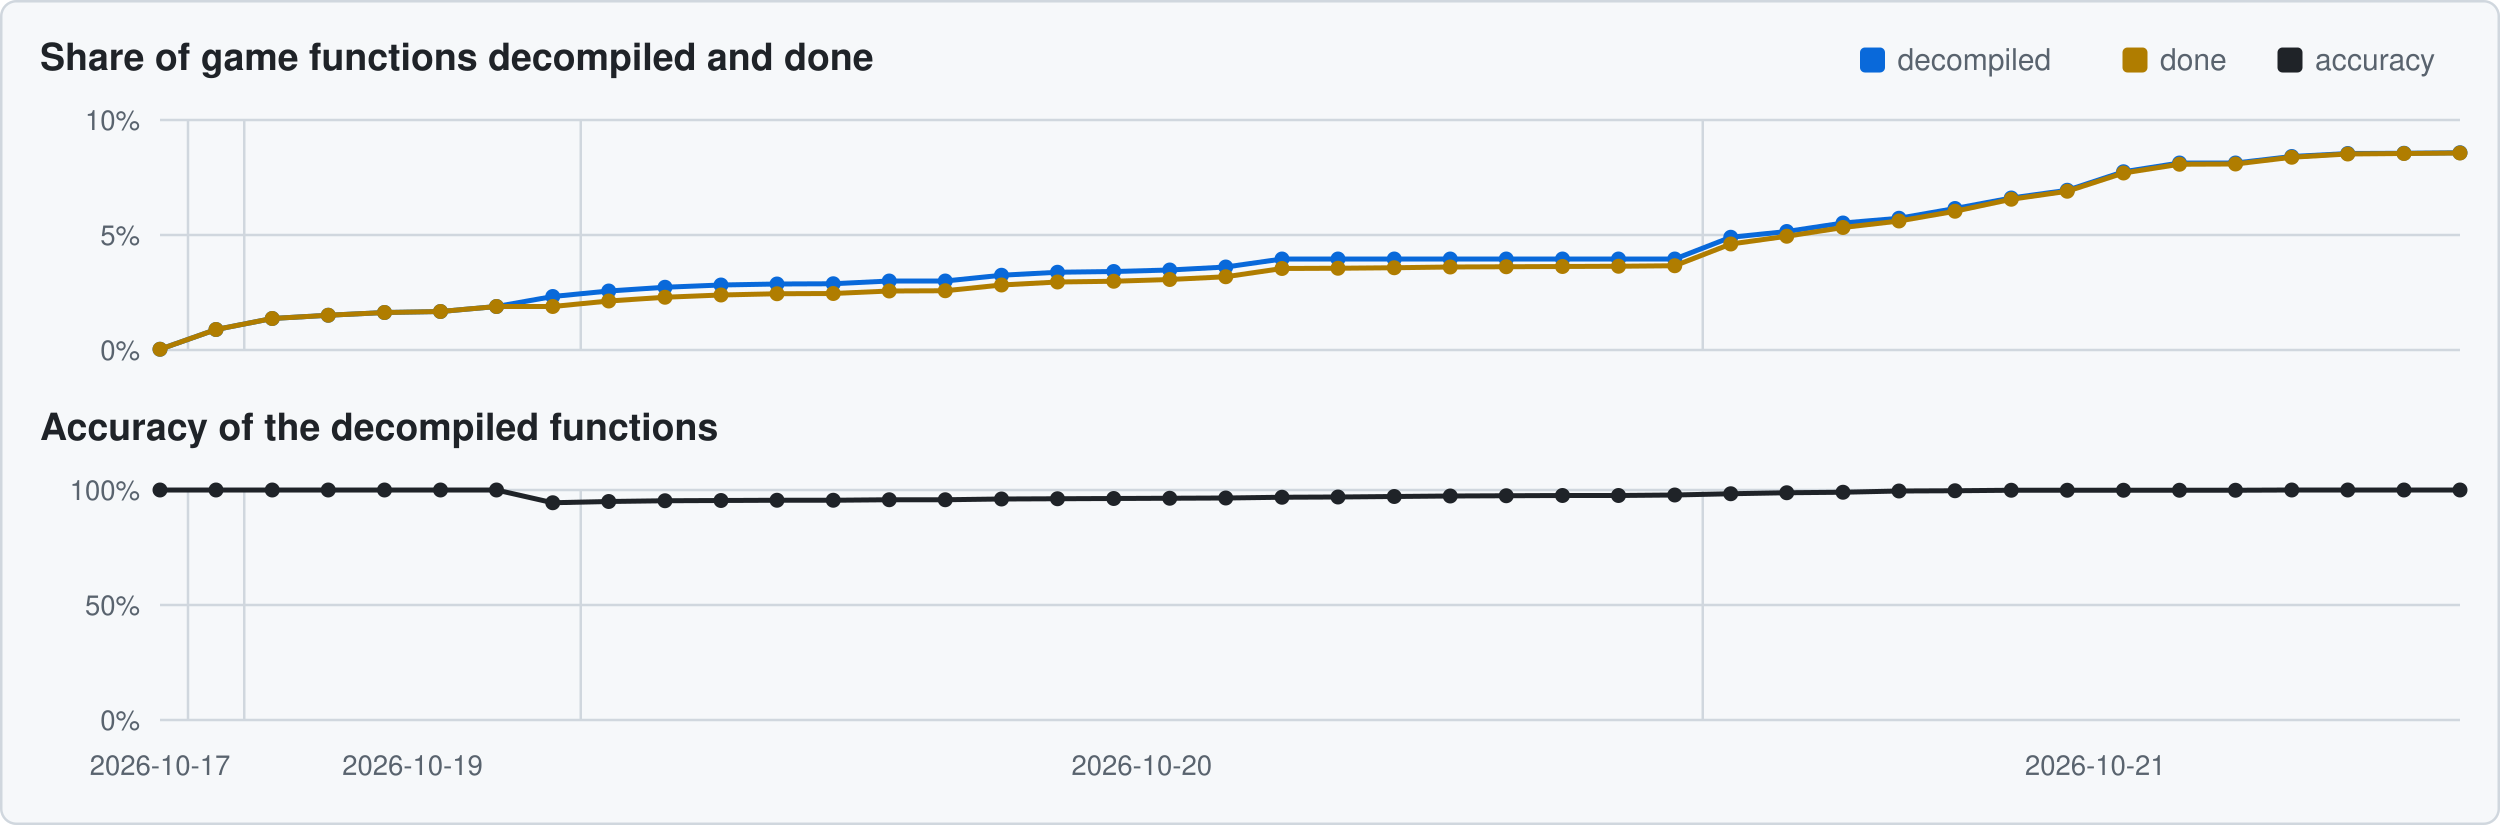
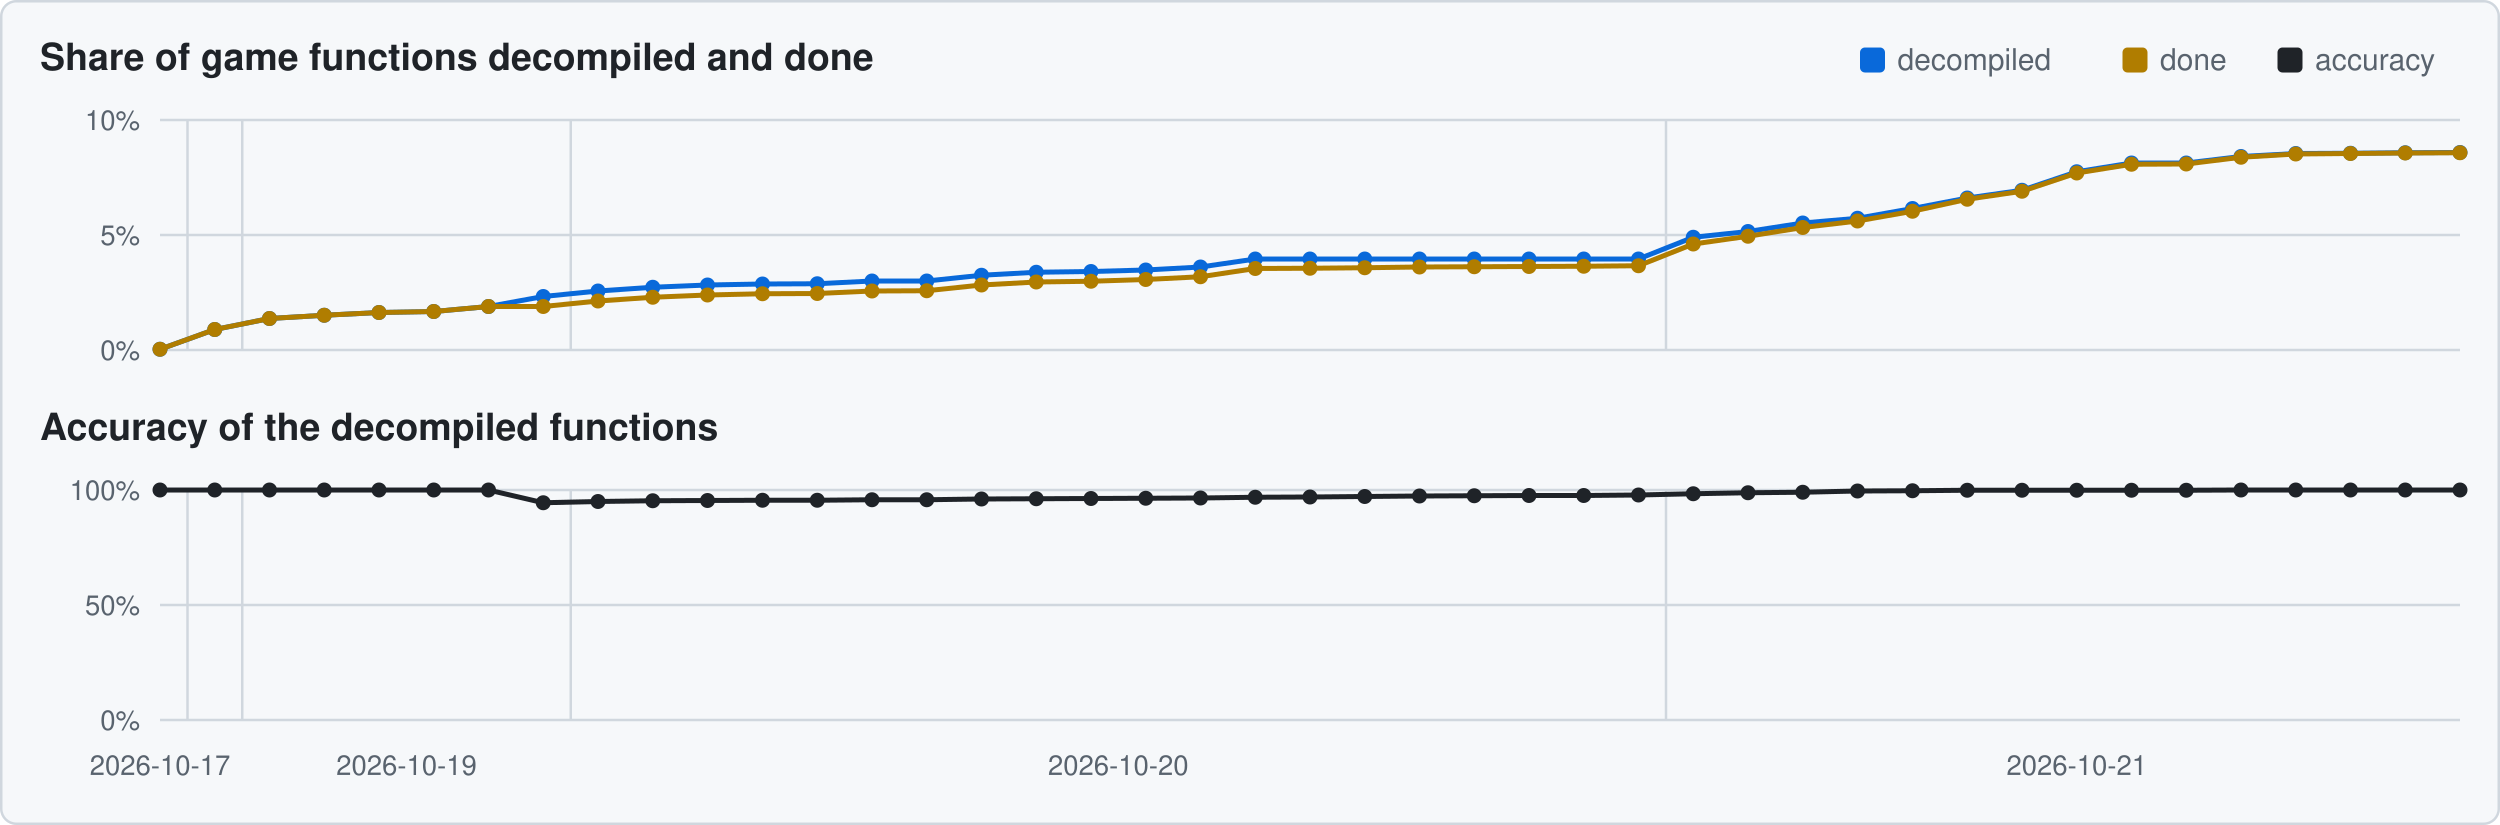
<svg xmlns="http://www.w3.org/2000/svg" viewBox="0 0 1000 330" width="1000" height="330">
  <rect x="0.5" y="0.5" width="999" height="329" rx="6" fill="#f6f8fa" stroke="#d0d7de" />
  <text x="16" y="28" font-family="Segoe UI,Helvetica,Arial,sans-serif" font-size="15" font-weight="600" fill="#1f2328">Share of game functions decompiled and done</text>
  <text x="16" y="176" font-family="Segoe UI,Helvetica,Arial,sans-serif" font-size="15" font-weight="600" fill="#1f2328">Accuracy of the decompiled functions</text>
  <rect x="911" y="19" width="10" height="10" rx="2" fill="#1f2328" />
  <text x="926" y="28" font-family="Segoe UI,Helvetica,Arial,sans-serif" font-size="12" fill="#59636e">accuracy</text>
  <rect x="849" y="19" width="10" height="10" rx="2" fill="#b07d00" />
  <text x="864" y="28" font-family="Segoe UI,Helvetica,Arial,sans-serif" font-size="12" fill="#59636e">done</text>
  <rect x="744" y="19" width="10" height="10" rx="2" fill="#0969da" />
  <text x="759" y="28" font-family="Segoe UI,Helvetica,Arial,sans-serif" font-size="12" fill="#59636e">decompiled</text>
  <line x1="64" y1="140.0" x2="984" y2="140.0" stroke="#d0d7de" stroke-width="1" />
  <text x="56" y="144.0" text-anchor="end" font-family="Segoe UI,Helvetica,Arial,sans-serif" font-size="11" fill="#59636e">0%</text>
  <line x1="64" y1="94.0" x2="984" y2="94.0" stroke="#d0d7de" stroke-width="1" />
  <text x="56" y="98.0" text-anchor="end" font-family="Segoe UI,Helvetica,Arial,sans-serif" font-size="11" fill="#59636e">5%</text>
  <line x1="64" y1="48.0" x2="984" y2="48.0" stroke="#d0d7de" stroke-width="1" />
  <text x="56" y="52.0" text-anchor="end" font-family="Segoe UI,Helvetica,Arial,sans-serif" font-size="11" fill="#59636e">10%</text>
-   <line x1="75.2" y1="48" x2="75.2" y2="140" stroke="#d0d7de" stroke-width="1" />
-   <line x1="97.7" y1="48" x2="97.7" y2="140" stroke="#d0d7de" stroke-width="1" />
-   <line x1="232.3" y1="48" x2="232.3" y2="140" stroke="#d0d7de" stroke-width="1" />
-   <line x1="681.1" y1="48" x2="681.1" y2="140" stroke="#d0d7de" stroke-width="1" />
-   <polyline points="64.0,139.7 86.4,131.8 108.9,127.4 131.3,126.1 153.8,125.0 176.2,124.6 198.6,122.6 221.1,118.6 243.5,116.4 266.0,114.9 288.4,114.0 310.8,113.6 333.3,113.5 355.7,112.4 378.1,112.4 400.6,110.1 423.0,108.9 445.5,108.6 467.9,108.0 490.3,106.8 512.8,103.6 535.2,103.6 557.7,103.6 580.1,103.6 602.5,103.6 625.0,103.6 647.4,103.6 669.9,103.6 692.3,94.9 714.7,92.6 737.2,89.2 759.6,87.3 782.0,83.4 804.5,79.2 826.9,76.1 849.4,68.7 871.8,65.2 894.2,65.2 916.7,62.6 939.1,61.4 961.6,61.3 984.0,61.1" fill="none" stroke="#0969da" stroke-width="2" />
+   <line x1="75.0" y1="48" x2="75.0" y2="140" stroke="#d0d7de" stroke-width="1" />
+   <line x1="96.9" y1="48" x2="96.9" y2="140" stroke="#d0d7de" stroke-width="1" />
+   <line x1="228.3" y1="48" x2="228.3" y2="140" stroke="#d0d7de" stroke-width="1" />
+   <line x1="666.4" y1="48" x2="666.4" y2="140" stroke="#d0d7de" stroke-width="1" />
+   <polyline points="64.0,139.7 85.9,131.8 107.8,127.4 129.7,126.1 151.6,125.0 173.5,124.6 195.4,122.6 217.3,118.6 239.2,116.4 261.1,114.9 283.0,114.0 305.0,113.6 326.9,113.5 348.8,112.4 370.7,112.4 392.6,110.1 414.5,108.9 436.4,108.6 458.3,108.0 480.2,106.8 502.1,103.6 524.0,103.6 545.9,103.6 567.8,103.6 589.7,103.6 611.6,103.6 633.5,103.6 655.4,103.6 677.3,94.9 699.2,92.6 721.1,89.2 743.0,87.3 765.0,83.4 786.9,79.2 808.8,76.1 830.7,68.7 852.6,65.2 874.5,65.2 896.4,62.6 918.3,61.4 940.2,61.3 962.1,61.1 984.0,61.0" fill="none" stroke="#0969da" stroke-width="2" />
  <circle cx="64.0" cy="139.7" r="3.0" fill="#0969da" />
-   <circle cx="86.4" cy="131.8" r="3.0" fill="#0969da" />
-   <circle cx="108.9" cy="127.4" r="3.0" fill="#0969da" />
-   <circle cx="131.3" cy="126.1" r="3.0" fill="#0969da" />
-   <circle cx="153.8" cy="125.0" r="3.0" fill="#0969da" />
-   <circle cx="176.2" cy="124.6" r="3.0" fill="#0969da" />
-   <circle cx="198.6" cy="122.6" r="3.0" fill="#0969da" />
-   <circle cx="221.1" cy="118.6" r="3.0" fill="#0969da" />
-   <circle cx="243.5" cy="116.4" r="3.0" fill="#0969da" />
-   <circle cx="266.0" cy="114.9" r="3.0" fill="#0969da" />
-   <circle cx="288.4" cy="114.0" r="3.0" fill="#0969da" />
-   <circle cx="310.8" cy="113.6" r="3.0" fill="#0969da" />
-   <circle cx="333.3" cy="113.5" r="3.0" fill="#0969da" />
-   <circle cx="355.7" cy="112.4" r="3.0" fill="#0969da" />
-   <circle cx="378.1" cy="112.4" r="3.0" fill="#0969da" />
-   <circle cx="400.6" cy="110.1" r="3.0" fill="#0969da" />
-   <circle cx="423.0" cy="108.9" r="3.0" fill="#0969da" />
-   <circle cx="445.5" cy="108.6" r="3.0" fill="#0969da" />
-   <circle cx="467.9" cy="108.0" r="3.0" fill="#0969da" />
-   <circle cx="490.3" cy="106.8" r="3.0" fill="#0969da" />
-   <circle cx="512.8" cy="103.6" r="3.0" fill="#0969da" />
-   <circle cx="535.2" cy="103.6" r="3.0" fill="#0969da" />
-   <circle cx="557.7" cy="103.6" r="3.0" fill="#0969da" />
-   <circle cx="580.1" cy="103.6" r="3.0" fill="#0969da" />
-   <circle cx="602.5" cy="103.6" r="3.0" fill="#0969da" />
-   <circle cx="625.0" cy="103.6" r="3.0" fill="#0969da" />
-   <circle cx="647.4" cy="103.6" r="3.0" fill="#0969da" />
-   <circle cx="669.9" cy="103.6" r="3.0" fill="#0969da" />
-   <circle cx="692.3" cy="94.9" r="3.0" fill="#0969da" />
-   <circle cx="714.7" cy="92.6" r="3.0" fill="#0969da" />
-   <circle cx="737.2" cy="89.2" r="3.0" fill="#0969da" />
-   <circle cx="759.6" cy="87.3" r="3.0" fill="#0969da" />
-   <circle cx="782.0" cy="83.4" r="3.0" fill="#0969da" />
-   <circle cx="804.5" cy="79.2" r="3.0" fill="#0969da" />
-   <circle cx="826.9" cy="76.1" r="3.0" fill="#0969da" />
-   <circle cx="849.4" cy="68.7" r="3.0" fill="#0969da" />
-   <circle cx="871.8" cy="65.2" r="3.0" fill="#0969da" />
-   <circle cx="894.2" cy="65.2" r="3.0" fill="#0969da" />
-   <circle cx="916.7" cy="62.6" r="3.0" fill="#0969da" />
-   <circle cx="939.1" cy="61.4" r="3.0" fill="#0969da" />
-   <circle cx="961.6" cy="61.3" r="3.0" fill="#0969da" />
-   <circle cx="984.0" cy="61.1" r="3.0" fill="#0969da" />
-   <polyline points="64.0,139.7 86.4,131.8 108.9,127.4 131.3,126.1 153.8,125.0 176.2,124.6 198.6,122.6 221.1,122.6 243.5,120.4 266.0,118.9 288.4,118.0 310.8,117.5 333.3,117.4 355.7,116.4 378.1,116.3 400.6,114.0 423.0,112.8 445.5,112.5 467.9,111.8 490.3,110.7 512.8,107.4 535.2,107.3 557.7,107.1 580.1,106.8 602.5,106.7 625.0,106.6 647.4,106.5 669.9,106.3 692.3,97.6 714.7,94.5 737.2,91.0 759.6,88.4 782.0,84.5 804.5,79.7 826.9,76.5 849.4,69.2 871.8,65.7 894.2,65.6 916.7,62.9 939.1,61.6 961.6,61.4 984.0,61.2" fill="none" stroke="#b07d00" stroke-width="2" />
+   <circle cx="85.9" cy="131.8" r="3.0" fill="#0969da" />
+   <circle cx="107.8" cy="127.4" r="3.0" fill="#0969da" />
+   <circle cx="129.7" cy="126.1" r="3.0" fill="#0969da" />
+   <circle cx="151.6" cy="125.0" r="3.0" fill="#0969da" />
+   <circle cx="173.5" cy="124.6" r="3.0" fill="#0969da" />
+   <circle cx="195.4" cy="122.6" r="3.0" fill="#0969da" />
+   <circle cx="217.3" cy="118.6" r="3.0" fill="#0969da" />
+   <circle cx="239.2" cy="116.4" r="3.0" fill="#0969da" />
+   <circle cx="261.1" cy="114.9" r="3.0" fill="#0969da" />
+   <circle cx="283.0" cy="114.0" r="3.0" fill="#0969da" />
+   <circle cx="305.0" cy="113.6" r="3.0" fill="#0969da" />
+   <circle cx="326.9" cy="113.5" r="3.0" fill="#0969da" />
+   <circle cx="348.8" cy="112.4" r="3.0" fill="#0969da" />
+   <circle cx="370.7" cy="112.4" r="3.0" fill="#0969da" />
+   <circle cx="392.6" cy="110.1" r="3.0" fill="#0969da" />
+   <circle cx="414.5" cy="108.9" r="3.0" fill="#0969da" />
+   <circle cx="436.4" cy="108.6" r="3.0" fill="#0969da" />
+   <circle cx="458.3" cy="108.0" r="3.0" fill="#0969da" />
+   <circle cx="480.2" cy="106.8" r="3.0" fill="#0969da" />
+   <circle cx="502.1" cy="103.6" r="3.0" fill="#0969da" />
+   <circle cx="524.0" cy="103.6" r="3.0" fill="#0969da" />
+   <circle cx="545.9" cy="103.6" r="3.0" fill="#0969da" />
+   <circle cx="567.8" cy="103.6" r="3.0" fill="#0969da" />
+   <circle cx="589.7" cy="103.6" r="3.0" fill="#0969da" />
+   <circle cx="611.6" cy="103.6" r="3.0" fill="#0969da" />
+   <circle cx="633.5" cy="103.6" r="3.0" fill="#0969da" />
+   <circle cx="655.4" cy="103.6" r="3.0" fill="#0969da" />
+   <circle cx="677.3" cy="94.9" r="3.0" fill="#0969da" />
+   <circle cx="699.2" cy="92.6" r="3.0" fill="#0969da" />
+   <circle cx="721.1" cy="89.2" r="3.0" fill="#0969da" />
+   <circle cx="743.0" cy="87.3" r="3.0" fill="#0969da" />
+   <circle cx="765.0" cy="83.4" r="3.0" fill="#0969da" />
+   <circle cx="786.9" cy="79.2" r="3.0" fill="#0969da" />
+   <circle cx="808.8" cy="76.1" r="3.0" fill="#0969da" />
+   <circle cx="830.7" cy="68.7" r="3.0" fill="#0969da" />
+   <circle cx="852.6" cy="65.2" r="3.0" fill="#0969da" />
+   <circle cx="874.5" cy="65.2" r="3.0" fill="#0969da" />
+   <circle cx="896.4" cy="62.6" r="3.0" fill="#0969da" />
+   <circle cx="918.3" cy="61.4" r="3.0" fill="#0969da" />
+   <circle cx="940.2" cy="61.3" r="3.0" fill="#0969da" />
+   <circle cx="962.1" cy="61.1" r="3.0" fill="#0969da" />
+   <circle cx="984.0" cy="61.0" r="3.0" fill="#0969da" />
+   <polyline points="64.0,139.7 85.9,131.8 107.8,127.4 129.7,126.1 151.6,125.0 173.5,124.6 195.4,122.6 217.3,122.6 239.2,120.4 261.1,118.9 283.0,118.0 305.0,117.5 326.9,117.4 348.8,116.4 370.7,116.3 392.6,114.0 414.5,112.8 436.4,112.5 458.3,111.8 480.2,110.7 502.1,107.4 524.0,107.3 545.9,107.1 567.8,106.8 589.7,106.7 611.6,106.6 633.5,106.5 655.4,106.3 677.3,97.6 699.2,94.5 721.1,91.0 743.0,88.4 765.0,84.5 786.9,79.7 808.8,76.5 830.7,69.2 852.6,65.7 874.5,65.6 896.4,62.9 918.3,61.6 940.2,61.4 962.1,61.2 984.0,61.1" fill="none" stroke="#b07d00" stroke-width="2" />
  <circle cx="64.0" cy="139.7" r="3.0" fill="#b07d00" />
-   <circle cx="86.4" cy="131.8" r="3.0" fill="#b07d00" />
-   <circle cx="108.9" cy="127.4" r="3.0" fill="#b07d00" />
-   <circle cx="131.3" cy="126.1" r="3.0" fill="#b07d00" />
-   <circle cx="153.8" cy="125.0" r="3.0" fill="#b07d00" />
-   <circle cx="176.2" cy="124.6" r="3.0" fill="#b07d00" />
-   <circle cx="198.6" cy="122.6" r="3.0" fill="#b07d00" />
-   <circle cx="221.1" cy="122.6" r="3.0" fill="#b07d00" />
-   <circle cx="243.5" cy="120.4" r="3.0" fill="#b07d00" />
-   <circle cx="266.0" cy="118.9" r="3.0" fill="#b07d00" />
-   <circle cx="288.4" cy="118.0" r="3.0" fill="#b07d00" />
-   <circle cx="310.8" cy="117.5" r="3.0" fill="#b07d00" />
-   <circle cx="333.3" cy="117.4" r="3.0" fill="#b07d00" />
-   <circle cx="355.7" cy="116.4" r="3.0" fill="#b07d00" />
-   <circle cx="378.1" cy="116.3" r="3.0" fill="#b07d00" />
-   <circle cx="400.6" cy="114.0" r="3.0" fill="#b07d00" />
-   <circle cx="423.0" cy="112.8" r="3.0" fill="#b07d00" />
-   <circle cx="445.5" cy="112.5" r="3.0" fill="#b07d00" />
-   <circle cx="467.9" cy="111.8" r="3.0" fill="#b07d00" />
-   <circle cx="490.3" cy="110.7" r="3.0" fill="#b07d00" />
-   <circle cx="512.8" cy="107.4" r="3.0" fill="#b07d00" />
-   <circle cx="535.2" cy="107.3" r="3.0" fill="#b07d00" />
-   <circle cx="557.7" cy="107.1" r="3.0" fill="#b07d00" />
-   <circle cx="580.1" cy="106.8" r="3.0" fill="#b07d00" />
-   <circle cx="602.5" cy="106.7" r="3.0" fill="#b07d00" />
-   <circle cx="625.0" cy="106.6" r="3.0" fill="#b07d00" />
-   <circle cx="647.4" cy="106.5" r="3.0" fill="#b07d00" />
-   <circle cx="669.9" cy="106.3" r="3.0" fill="#b07d00" />
-   <circle cx="692.3" cy="97.6" r="3.0" fill="#b07d00" />
-   <circle cx="714.7" cy="94.5" r="3.0" fill="#b07d00" />
-   <circle cx="737.2" cy="91.0" r="3.0" fill="#b07d00" />
-   <circle cx="759.6" cy="88.4" r="3.0" fill="#b07d00" />
-   <circle cx="782.0" cy="84.5" r="3.0" fill="#b07d00" />
-   <circle cx="804.5" cy="79.7" r="3.0" fill="#b07d00" />
-   <circle cx="826.9" cy="76.5" r="3.0" fill="#b07d00" />
-   <circle cx="849.4" cy="69.2" r="3.0" fill="#b07d00" />
-   <circle cx="871.8" cy="65.7" r="3.0" fill="#b07d00" />
-   <circle cx="894.2" cy="65.6" r="3.0" fill="#b07d00" />
-   <circle cx="916.7" cy="62.9" r="3.0" fill="#b07d00" />
-   <circle cx="939.1" cy="61.6" r="3.0" fill="#b07d00" />
-   <circle cx="961.6" cy="61.4" r="3.0" fill="#b07d00" />
-   <circle cx="984.0" cy="61.2" r="3.0" fill="#b07d00" />
+   <circle cx="85.9" cy="131.8" r="3.0" fill="#b07d00" />
+   <circle cx="107.8" cy="127.4" r="3.0" fill="#b07d00" />
+   <circle cx="129.7" cy="126.1" r="3.0" fill="#b07d00" />
+   <circle cx="151.6" cy="125.0" r="3.0" fill="#b07d00" />
+   <circle cx="173.5" cy="124.6" r="3.0" fill="#b07d00" />
+   <circle cx="195.4" cy="122.6" r="3.0" fill="#b07d00" />
+   <circle cx="217.3" cy="122.6" r="3.0" fill="#b07d00" />
+   <circle cx="239.2" cy="120.4" r="3.0" fill="#b07d00" />
+   <circle cx="261.1" cy="118.9" r="3.0" fill="#b07d00" />
+   <circle cx="283.0" cy="118.0" r="3.0" fill="#b07d00" />
+   <circle cx="305.0" cy="117.5" r="3.0" fill="#b07d00" />
+   <circle cx="326.9" cy="117.4" r="3.0" fill="#b07d00" />
+   <circle cx="348.8" cy="116.4" r="3.0" fill="#b07d00" />
+   <circle cx="370.7" cy="116.3" r="3.0" fill="#b07d00" />
+   <circle cx="392.6" cy="114.0" r="3.0" fill="#b07d00" />
+   <circle cx="414.5" cy="112.8" r="3.0" fill="#b07d00" />
+   <circle cx="436.4" cy="112.5" r="3.0" fill="#b07d00" />
+   <circle cx="458.3" cy="111.8" r="3.0" fill="#b07d00" />
+   <circle cx="480.2" cy="110.7" r="3.0" fill="#b07d00" />
+   <circle cx="502.1" cy="107.4" r="3.0" fill="#b07d00" />
+   <circle cx="524.0" cy="107.3" r="3.0" fill="#b07d00" />
+   <circle cx="545.9" cy="107.1" r="3.0" fill="#b07d00" />
+   <circle cx="567.8" cy="106.8" r="3.0" fill="#b07d00" />
+   <circle cx="589.7" cy="106.7" r="3.0" fill="#b07d00" />
+   <circle cx="611.6" cy="106.6" r="3.0" fill="#b07d00" />
+   <circle cx="633.5" cy="106.5" r="3.0" fill="#b07d00" />
+   <circle cx="655.4" cy="106.3" r="3.0" fill="#b07d00" />
+   <circle cx="677.3" cy="97.6" r="3.0" fill="#b07d00" />
+   <circle cx="699.2" cy="94.5" r="3.0" fill="#b07d00" />
+   <circle cx="721.1" cy="91.0" r="3.0" fill="#b07d00" />
+   <circle cx="743.0" cy="88.4" r="3.0" fill="#b07d00" />
+   <circle cx="765.0" cy="84.5" r="3.0" fill="#b07d00" />
+   <circle cx="786.9" cy="79.7" r="3.0" fill="#b07d00" />
+   <circle cx="808.8" cy="76.5" r="3.0" fill="#b07d00" />
+   <circle cx="830.7" cy="69.2" r="3.0" fill="#b07d00" />
+   <circle cx="852.6" cy="65.7" r="3.0" fill="#b07d00" />
+   <circle cx="874.5" cy="65.6" r="3.0" fill="#b07d00" />
+   <circle cx="896.4" cy="62.9" r="3.0" fill="#b07d00" />
+   <circle cx="918.3" cy="61.6" r="3.0" fill="#b07d00" />
+   <circle cx="940.2" cy="61.4" r="3.0" fill="#b07d00" />
+   <circle cx="962.1" cy="61.2" r="3.0" fill="#b07d00" />
+   <circle cx="984.0" cy="61.1" r="3.0" fill="#b07d00" />
  <line x1="64" y1="288.0" x2="984" y2="288.0" stroke="#d0d7de" stroke-width="1" />
  <text x="56" y="292.0" text-anchor="end" font-family="Segoe UI,Helvetica,Arial,sans-serif" font-size="11" fill="#59636e">0%</text>
  <line x1="64" y1="242.0" x2="984" y2="242.0" stroke="#d0d7de" stroke-width="1" />
  <text x="56" y="246.0" text-anchor="end" font-family="Segoe UI,Helvetica,Arial,sans-serif" font-size="11" fill="#59636e">50%</text>
  <line x1="64" y1="196.0" x2="984" y2="196.0" stroke="#d0d7de" stroke-width="1" />
  <text x="56" y="200.0" text-anchor="end" font-family="Segoe UI,Helvetica,Arial,sans-serif" font-size="11" fill="#59636e">100%</text>
-   <line x1="75.2" y1="196" x2="75.2" y2="288" stroke="#d0d7de" stroke-width="1" />
-   <line x1="97.7" y1="196" x2="97.7" y2="288" stroke="#d0d7de" stroke-width="1" />
-   <line x1="232.3" y1="196" x2="232.3" y2="288" stroke="#d0d7de" stroke-width="1" />
-   <line x1="681.1" y1="196" x2="681.1" y2="288" stroke="#d0d7de" stroke-width="1" />
-   <polyline points="64.0,196.0 86.4,196.0 108.9,196.0 131.3,196.0 153.8,196.0 176.2,196.0 198.6,196.0 221.1,201.1 243.5,200.6 266.0,200.3 288.4,200.2 310.8,200.1 333.3,200.1 355.7,199.9 378.1,199.9 400.6,199.6 423.0,199.5 445.5,199.4 467.9,199.3 490.3,199.2 512.8,198.9 535.2,198.8 557.7,198.6 580.1,198.4 602.5,198.3 625.0,198.2 647.4,198.2 669.9,198.0 692.3,197.5 714.7,197.1 737.2,196.9 759.6,196.4 782.0,196.3 804.5,196.1 826.9,196.1 849.4,196.1 871.8,196.1 894.2,196.1 916.7,196.0 939.1,196.0 961.6,196.0 984.0,196.0" fill="none" stroke="#1f2328" stroke-width="2" />
+   <line x1="75.0" y1="196" x2="75.0" y2="288" stroke="#d0d7de" stroke-width="1" />
+   <line x1="96.9" y1="196" x2="96.9" y2="288" stroke="#d0d7de" stroke-width="1" />
+   <line x1="228.3" y1="196" x2="228.3" y2="288" stroke="#d0d7de" stroke-width="1" />
+   <line x1="666.4" y1="196" x2="666.4" y2="288" stroke="#d0d7de" stroke-width="1" />
+   <polyline points="64.0,196.0 85.9,196.0 107.8,196.0 129.7,196.0 151.6,196.0 173.5,196.0 195.4,196.0 217.3,201.1 239.2,200.6 261.1,200.3 283.0,200.2 305.0,200.1 326.9,200.1 348.8,199.9 370.7,199.9 392.6,199.6 414.5,199.5 436.4,199.4 458.3,199.3 480.2,199.2 502.1,198.9 524.0,198.8 545.9,198.6 567.8,198.4 589.7,198.3 611.6,198.2 633.5,198.2 655.4,198.0 677.3,197.5 699.2,197.1 721.1,196.9 743.0,196.4 765.0,196.3 786.9,196.1 808.8,196.1 830.7,196.1 852.6,196.1 874.5,196.1 896.4,196.0 918.3,196.0 940.2,196.0 962.1,196.0 984.0,196.0" fill="none" stroke="#1f2328" stroke-width="2" />
  <circle cx="64.0" cy="196.0" r="3.0" fill="#1f2328" />
-   <circle cx="86.4" cy="196.0" r="3.0" fill="#1f2328" />
-   <circle cx="108.9" cy="196.0" r="3.0" fill="#1f2328" />
-   <circle cx="131.3" cy="196.0" r="3.0" fill="#1f2328" />
-   <circle cx="153.8" cy="196.0" r="3.0" fill="#1f2328" />
-   <circle cx="176.2" cy="196.0" r="3.0" fill="#1f2328" />
-   <circle cx="198.6" cy="196.0" r="3.0" fill="#1f2328" />
-   <circle cx="221.1" cy="201.1" r="3.0" fill="#1f2328" />
-   <circle cx="243.5" cy="200.6" r="3.0" fill="#1f2328" />
-   <circle cx="266.0" cy="200.3" r="3.0" fill="#1f2328" />
-   <circle cx="288.4" cy="200.2" r="3.0" fill="#1f2328" />
-   <circle cx="310.8" cy="200.1" r="3.0" fill="#1f2328" />
-   <circle cx="333.3" cy="200.1" r="3.0" fill="#1f2328" />
-   <circle cx="355.7" cy="199.9" r="3.0" fill="#1f2328" />
-   <circle cx="378.1" cy="199.9" r="3.0" fill="#1f2328" />
-   <circle cx="400.6" cy="199.6" r="3.0" fill="#1f2328" />
-   <circle cx="423.0" cy="199.5" r="3.0" fill="#1f2328" />
-   <circle cx="445.5" cy="199.4" r="3.0" fill="#1f2328" />
-   <circle cx="467.9" cy="199.3" r="3.0" fill="#1f2328" />
-   <circle cx="490.3" cy="199.2" r="3.0" fill="#1f2328" />
-   <circle cx="512.8" cy="198.9" r="3.0" fill="#1f2328" />
-   <circle cx="535.2" cy="198.8" r="3.0" fill="#1f2328" />
-   <circle cx="557.7" cy="198.6" r="3.0" fill="#1f2328" />
-   <circle cx="580.1" cy="198.4" r="3.0" fill="#1f2328" />
-   <circle cx="602.5" cy="198.3" r="3.0" fill="#1f2328" />
-   <circle cx="625.0" cy="198.2" r="3.0" fill="#1f2328" />
-   <circle cx="647.4" cy="198.2" r="3.0" fill="#1f2328" />
-   <circle cx="669.9" cy="198.0" r="3.0" fill="#1f2328" />
-   <circle cx="692.3" cy="197.5" r="3.0" fill="#1f2328" />
-   <circle cx="714.7" cy="197.1" r="3.0" fill="#1f2328" />
-   <circle cx="737.2" cy="196.9" r="3.0" fill="#1f2328" />
-   <circle cx="759.6" cy="196.4" r="3.0" fill="#1f2328" />
-   <circle cx="782.0" cy="196.3" r="3.0" fill="#1f2328" />
-   <circle cx="804.5" cy="196.1" r="3.0" fill="#1f2328" />
-   <circle cx="826.9" cy="196.1" r="3.0" fill="#1f2328" />
-   <circle cx="849.4" cy="196.1" r="3.0" fill="#1f2328" />
-   <circle cx="871.8" cy="196.1" r="3.0" fill="#1f2328" />
-   <circle cx="894.2" cy="196.1" r="3.0" fill="#1f2328" />
-   <circle cx="916.7" cy="196.0" r="3.0" fill="#1f2328" />
-   <circle cx="939.1" cy="196.0" r="3.0" fill="#1f2328" />
-   <circle cx="961.6" cy="196.0" r="3.0" fill="#1f2328" />
+   <circle cx="85.9" cy="196.0" r="3.0" fill="#1f2328" />
+   <circle cx="107.8" cy="196.0" r="3.0" fill="#1f2328" />
+   <circle cx="129.7" cy="196.0" r="3.0" fill="#1f2328" />
+   <circle cx="151.6" cy="196.0" r="3.0" fill="#1f2328" />
+   <circle cx="173.5" cy="196.0" r="3.0" fill="#1f2328" />
+   <circle cx="195.4" cy="196.0" r="3.0" fill="#1f2328" />
+   <circle cx="217.3" cy="201.1" r="3.0" fill="#1f2328" />
+   <circle cx="239.2" cy="200.6" r="3.0" fill="#1f2328" />
+   <circle cx="261.1" cy="200.3" r="3.0" fill="#1f2328" />
+   <circle cx="283.0" cy="200.2" r="3.0" fill="#1f2328" />
+   <circle cx="305.0" cy="200.1" r="3.0" fill="#1f2328" />
+   <circle cx="326.9" cy="200.1" r="3.0" fill="#1f2328" />
+   <circle cx="348.8" cy="199.9" r="3.0" fill="#1f2328" />
+   <circle cx="370.7" cy="199.9" r="3.0" fill="#1f2328" />
+   <circle cx="392.6" cy="199.6" r="3.0" fill="#1f2328" />
+   <circle cx="414.5" cy="199.5" r="3.0" fill="#1f2328" />
+   <circle cx="436.4" cy="199.4" r="3.0" fill="#1f2328" />
+   <circle cx="458.3" cy="199.3" r="3.0" fill="#1f2328" />
+   <circle cx="480.2" cy="199.2" r="3.0" fill="#1f2328" />
+   <circle cx="502.1" cy="198.9" r="3.0" fill="#1f2328" />
+   <circle cx="524.0" cy="198.8" r="3.0" fill="#1f2328" />
+   <circle cx="545.9" cy="198.6" r="3.0" fill="#1f2328" />
+   <circle cx="567.8" cy="198.4" r="3.0" fill="#1f2328" />
+   <circle cx="589.7" cy="198.3" r="3.0" fill="#1f2328" />
+   <circle cx="611.6" cy="198.2" r="3.0" fill="#1f2328" />
+   <circle cx="633.5" cy="198.2" r="3.0" fill="#1f2328" />
+   <circle cx="655.4" cy="198.0" r="3.0" fill="#1f2328" />
+   <circle cx="677.3" cy="197.5" r="3.0" fill="#1f2328" />
+   <circle cx="699.2" cy="197.1" r="3.0" fill="#1f2328" />
+   <circle cx="721.1" cy="196.9" r="3.0" fill="#1f2328" />
+   <circle cx="743.0" cy="196.4" r="3.0" fill="#1f2328" />
+   <circle cx="765.0" cy="196.3" r="3.0" fill="#1f2328" />
+   <circle cx="786.9" cy="196.1" r="3.0" fill="#1f2328" />
+   <circle cx="808.8" cy="196.1" r="3.0" fill="#1f2328" />
+   <circle cx="830.7" cy="196.1" r="3.0" fill="#1f2328" />
+   <circle cx="852.6" cy="196.1" r="3.0" fill="#1f2328" />
+   <circle cx="874.5" cy="196.1" r="3.0" fill="#1f2328" />
+   <circle cx="896.4" cy="196.0" r="3.0" fill="#1f2328" />
+   <circle cx="918.3" cy="196.0" r="3.0" fill="#1f2328" />
+   <circle cx="940.2" cy="196.0" r="3.0" fill="#1f2328" />
+   <circle cx="962.1" cy="196.0" r="3.0" fill="#1f2328" />
  <circle cx="984.0" cy="196.0" r="3.0" fill="#1f2328" />
  <text x="64.0" y="310" text-anchor="middle" font-family="Segoe UI,Helvetica,Arial,sans-serif" font-size="11" fill="#59636e">2026-10-17</text>
-   <text x="165.0" y="310" text-anchor="middle" font-family="Segoe UI,Helvetica,Arial,sans-serif" font-size="11" fill="#59636e">2026-10-19</text>
-   <text x="456.7" y="310" text-anchor="middle" font-family="Segoe UI,Helvetica,Arial,sans-serif" font-size="11" fill="#59636e">2026-10-20</text>
-   <text x="838.1" y="310" text-anchor="middle" font-family="Segoe UI,Helvetica,Arial,sans-serif" font-size="11" fill="#59636e">2026-10-21</text>
+   <text x="162.6" y="310" text-anchor="middle" font-family="Segoe UI,Helvetica,Arial,sans-serif" font-size="11" fill="#59636e">2026-10-19</text>
+   <text x="447.3" y="310" text-anchor="middle" font-family="Segoe UI,Helvetica,Arial,sans-serif" font-size="11" fill="#59636e">2026-10-20</text>
+   <text x="830.7" y="310" text-anchor="middle" font-family="Segoe UI,Helvetica,Arial,sans-serif" font-size="11" fill="#59636e">2026-10-21</text>
</svg>
